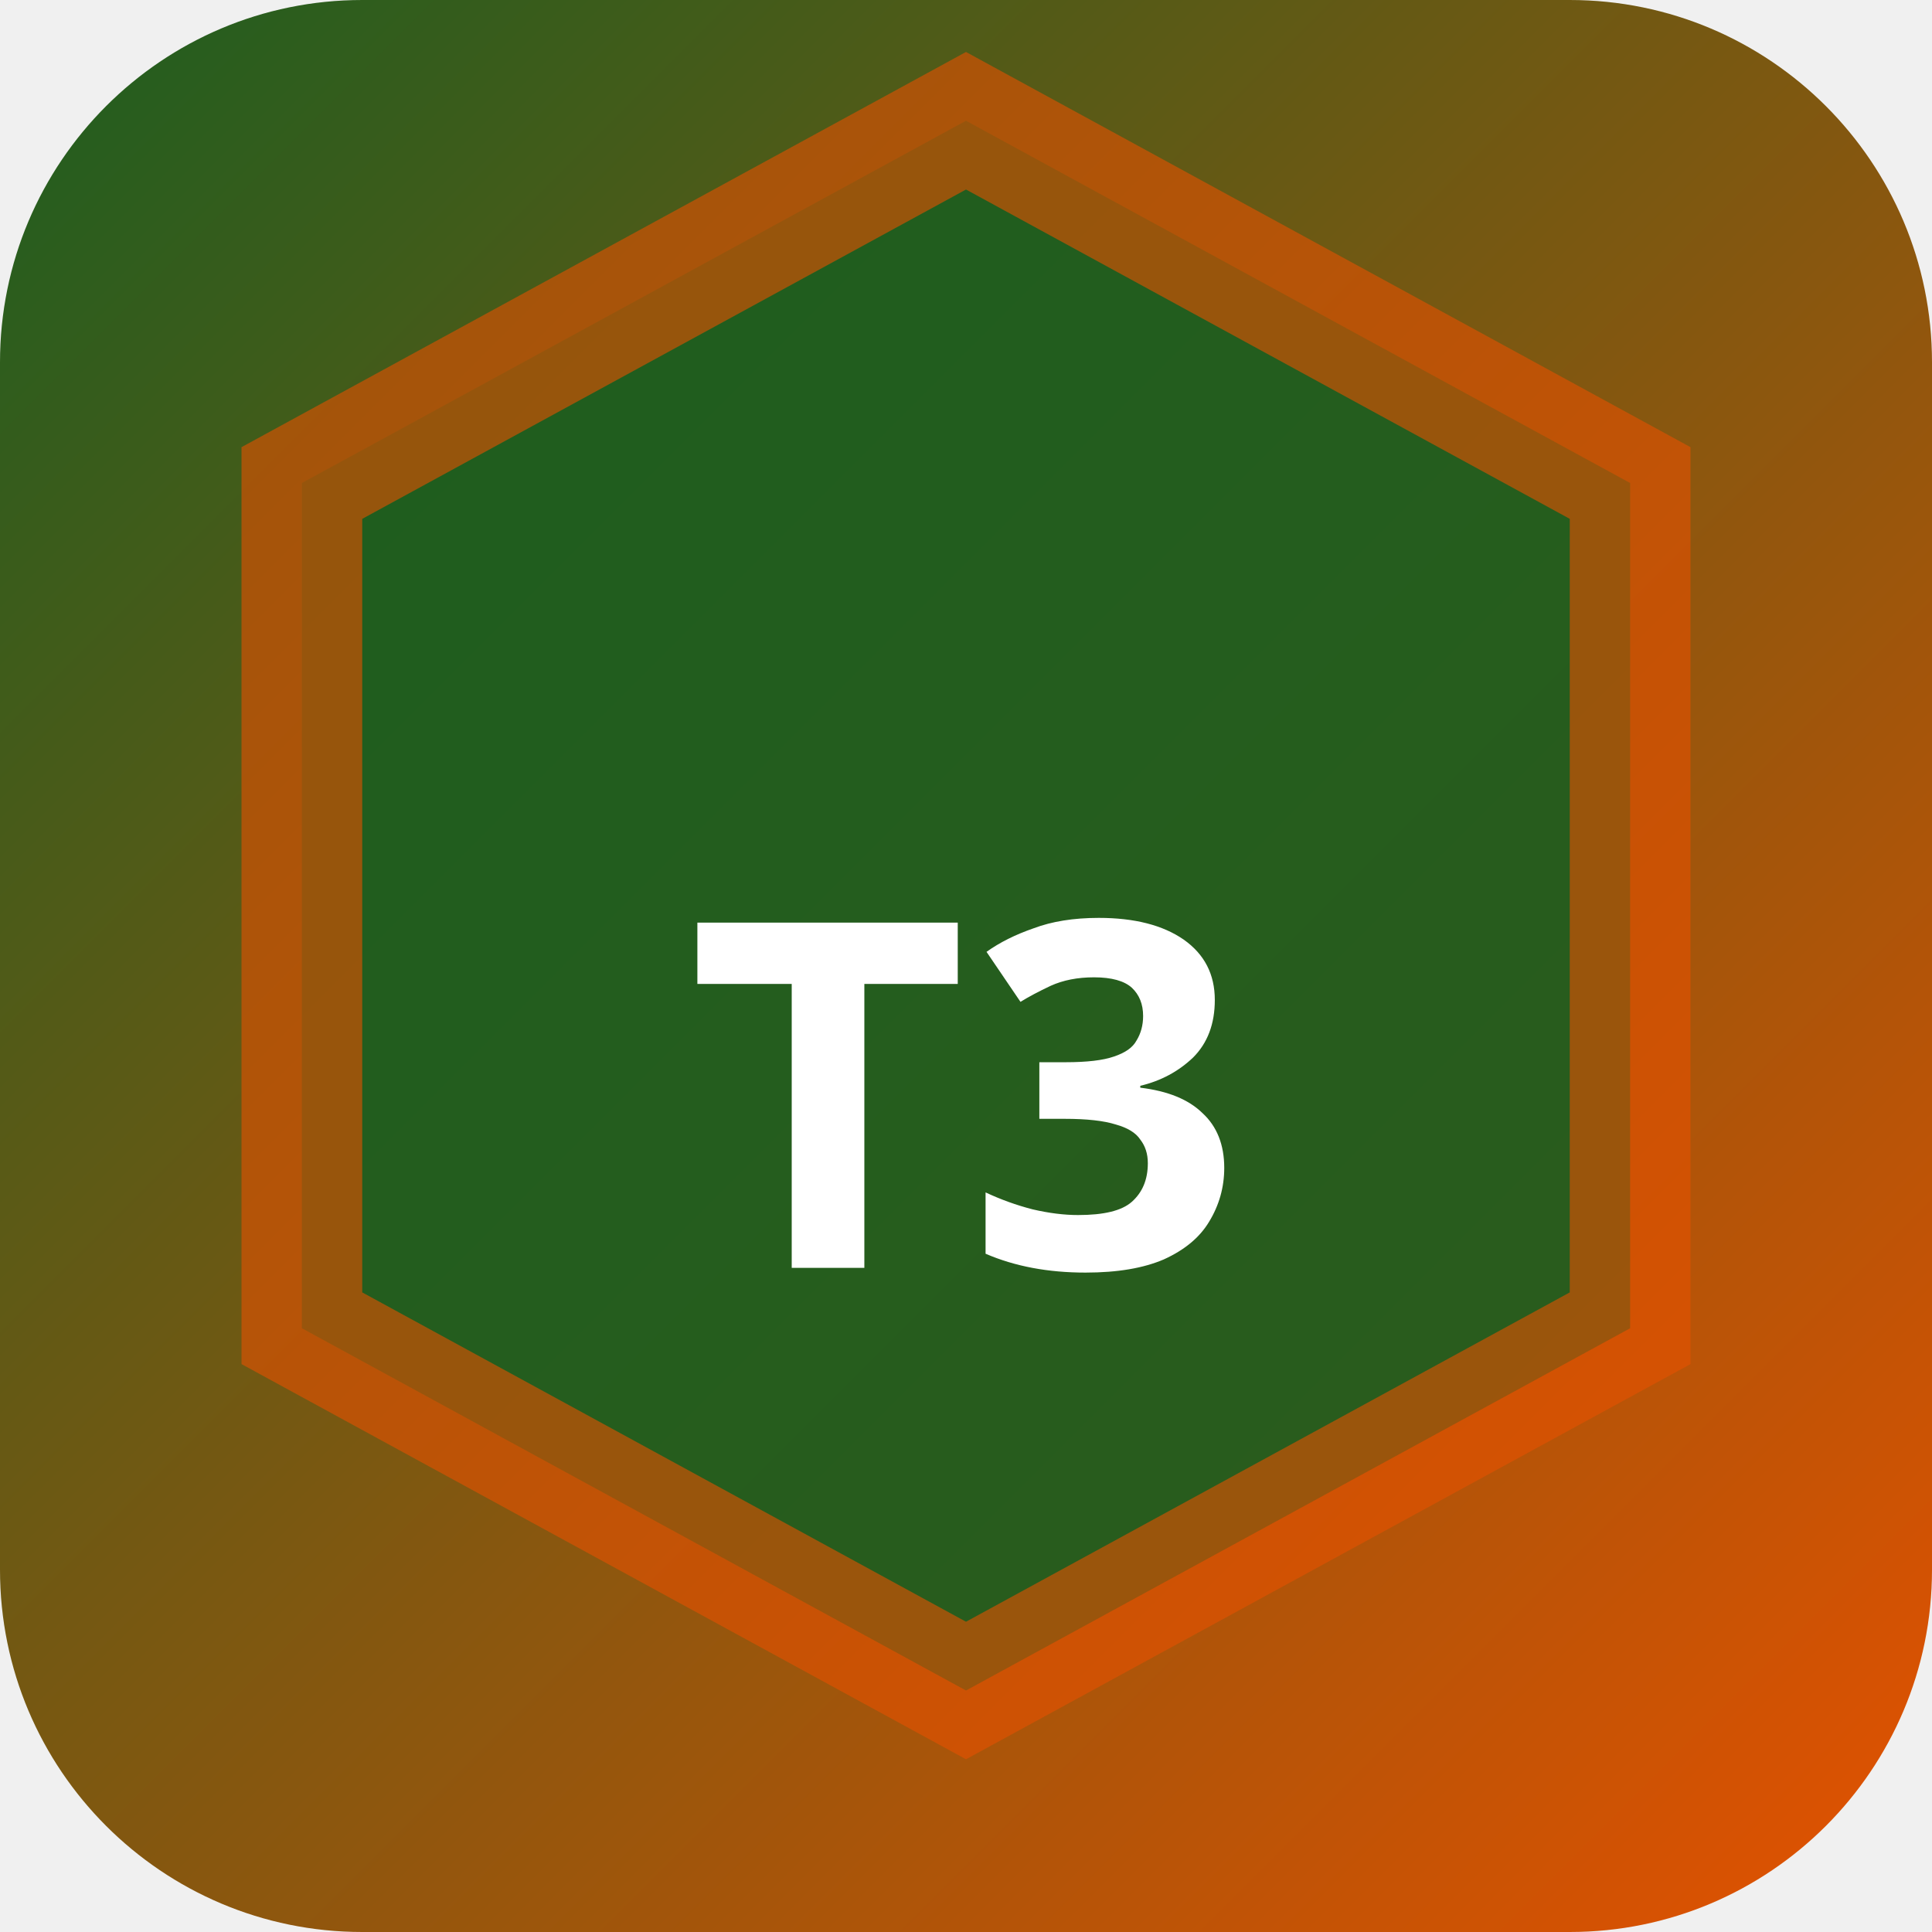
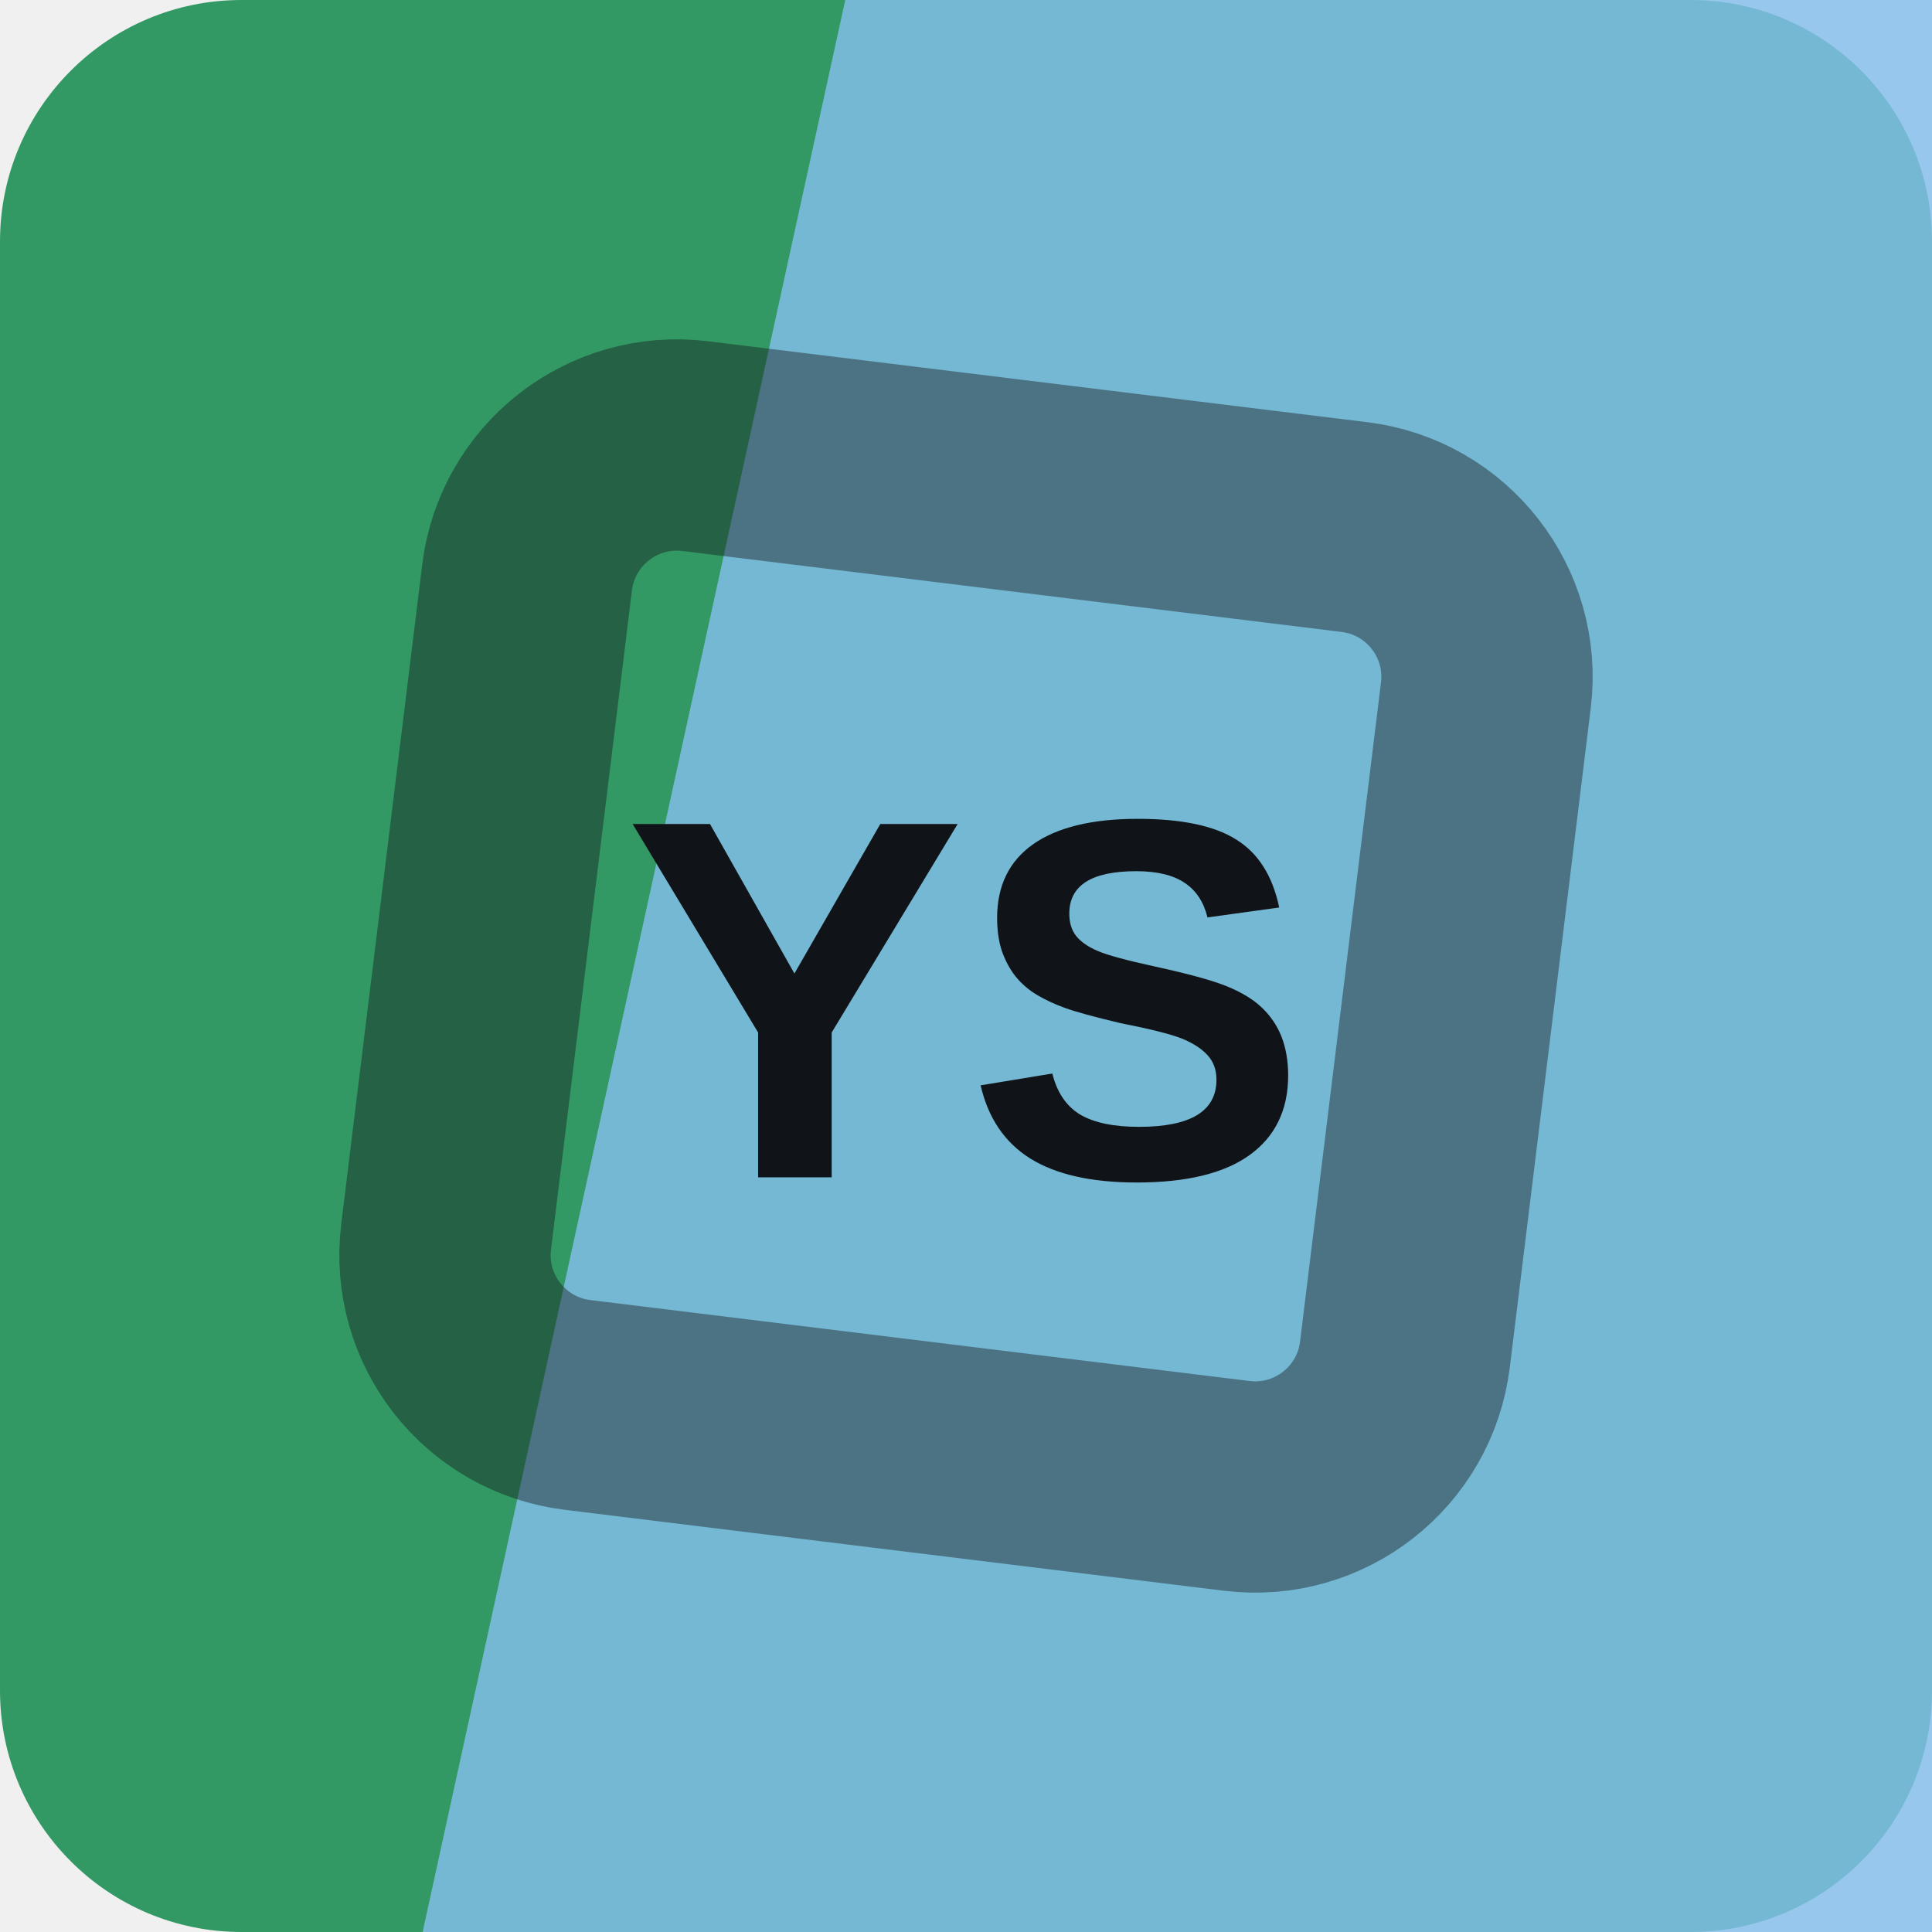
- <svg xmlns="http://www.w3.org/2000/svg" width="32" height="32" viewBox="0 0 32 32">
-   <defs>
-     <linearGradient id="bgt3b0" x1="0" y1="0" x2="1" y2="1">
-       <stop offset="0%" stop-color="#1b5e20" />
-       <stop offset="100%" stop-color="#e65100" />
-     </linearGradient>
-   </defs>
-   <rect width="32" height="32" rx="6" fill="url(#bgt3b0)" />
-   <polygon points="16,2 27,8 27,22 16,28 5,22 5,8" fill="rgba(27,94,32,0.9)" stroke="rgba(230,81,0,0.6)" stroke-width="2" />
-   <text x="16" y="21" text-anchor="middle" fill="#fff" font-size="8" font-weight="700" font-family="system-ui">T3</text>
+ <svg xmlns="http://www.w3.org/2000/svg" width="64" height="64" viewBox="0 0 64 64" role="img">
+   <rect width="64" height="64" rx="8" fill="hsl(149 50% 40%)" />
+   <path d="M28 0h36v64H14Z" fill="hsl(206 72% 72%)" opacity="0.82" />
+   <g transform="rotate(52 32 32)" opacity="0.42">
+     <rect x="16" y="16" width="32" height="32" rx="5" fill="none" stroke="#101418" stroke-width="7" transform="rotate(45 32 32)" />
+   </g>
+   <text x="32" y="39" text-anchor="middle" fill="#101418" font-family="Arial,Helvetica,sans-serif" font-size="17" font-weight="700" letter-spacing="0">YS</text>
</svg>
